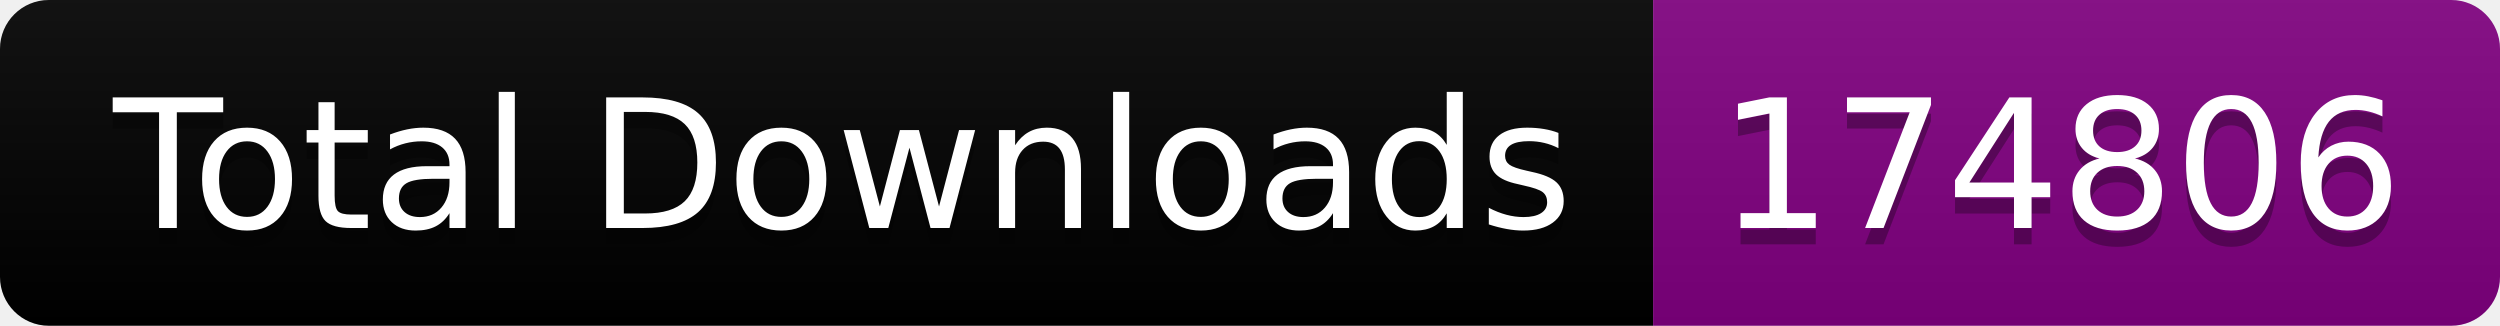
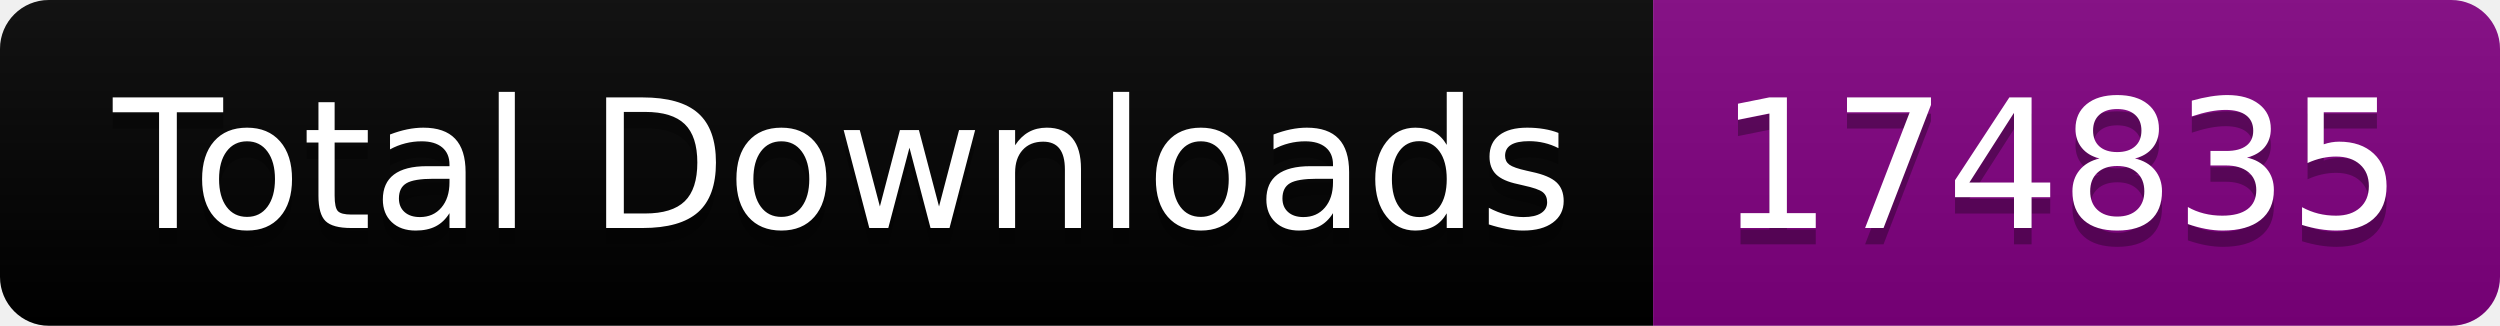
<svg xmlns="http://www.w3.org/2000/svg" width="153.5" height="20">
  <linearGradient id="smooth" x2="0" y2="100%">
    <stop offset="0" stop-color="#bbb" stop-opacity=".1" />
    <stop offset="1" stop-opacity=".1" />
  </linearGradient>
  <clipPath id="round">
    <rect width="153.5" height="20" rx="3" fill="#fff" />
  </clipPath>
  <g clip-path="url(#round)">
    <rect width="101.5" height="20" fill="black" />
    <rect x="101.5" width="52.0" height="20" fill="purple" />
    <rect width="153.5" height="20" fill="url(#smooth)" />
  </g>
  <g fill="#fff" text-anchor="middle" font-family="DejaVu Sans,Verdana,Geneva,sans-serif" font-size="110">
    <text x="517.5" y="150" fill="#010101" fill-opacity=".3" transform="scale(0.1)" textLength="915.0" lengthAdjust="spacing">Total Downloads</text>
    <text x="517.5" y="140" transform="scale(0.1)" textLength="915.0" lengthAdjust="spacing">Total Downloads</text>
-     <text x="1265.0" y="150" fill="#010101" fill-opacity=".3" transform="scale(0.1)" textLength="420.0" lengthAdjust="spacing">174806</text>
-     <text x="1265.0" y="140" transform="scale(0.1)" textLength="420.0" lengthAdjust="spacing">174806</text>
+     <text x="1265.0" y="150" fill="#010101" fill-opacity=".3" transform="scale(0.1)" textLength="420.0" lengthAdjust="spacing">174835</text>
+     <text x="1265.0" y="140" transform="scale(0.1)" textLength="420.0" lengthAdjust="spacing">174835</text>
  </g>
</svg>
